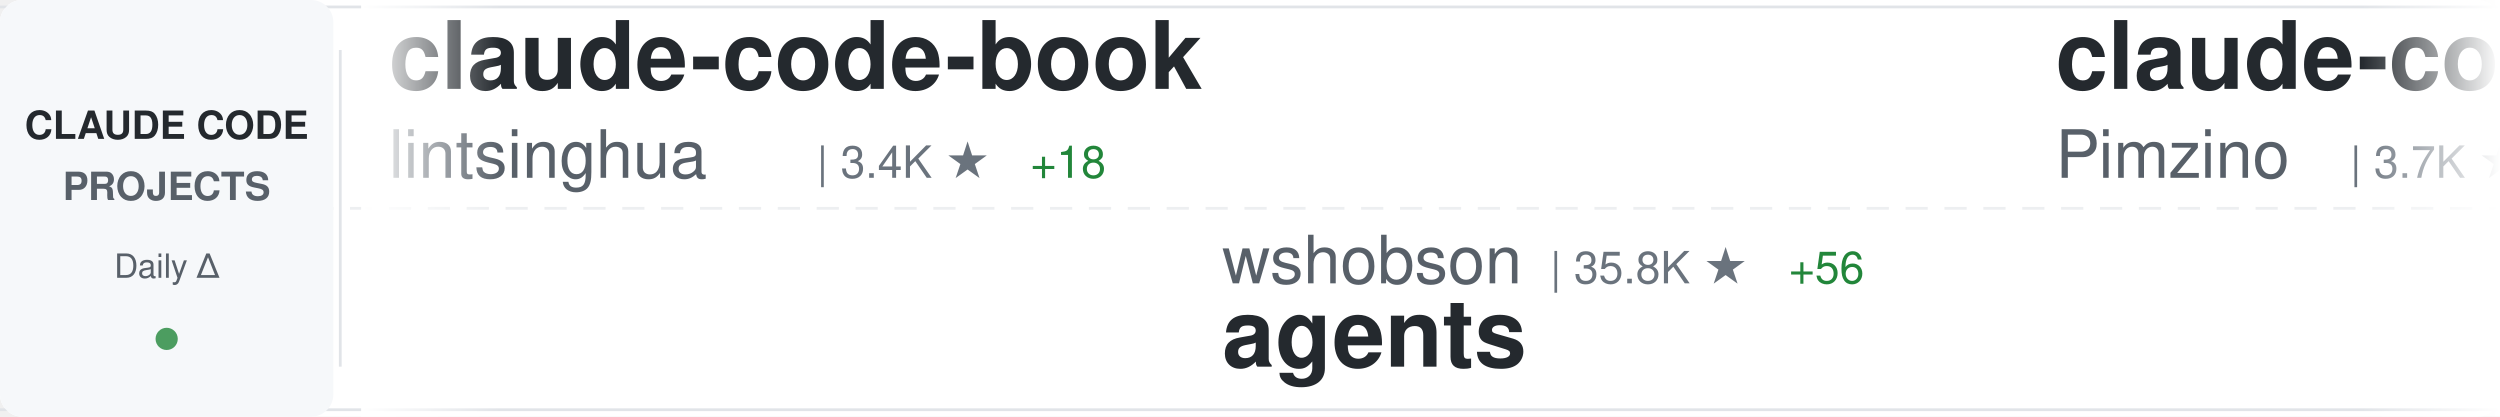
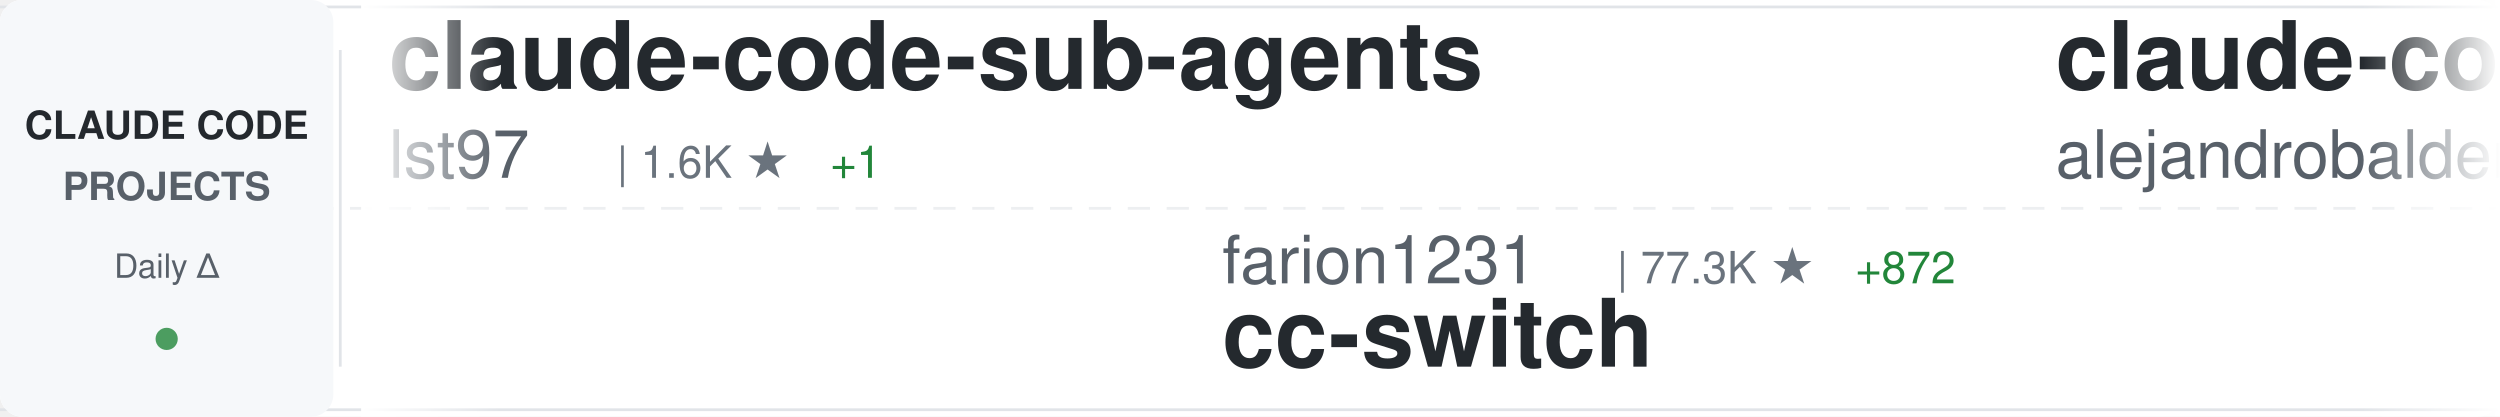
<svg xmlns="http://www.w3.org/2000/svg" width="900" height="150">
  <defs>
    <linearGradient id="awesomeLeftFade" x1="0%" y1="0%" x2="100%" y2="0%">
      <stop offset="0%" style="stop-color:#ffffff;stop-opacity:1" />
      <stop offset="100%" style="stop-color:#ffffff;stop-opacity:0" />
    </linearGradient>
    <linearGradient id="awesomeRightFade" x1="0%" y1="0%" x2="100%" y2="0%">
      <stop offset="0%" style="stop-color:#ffffff;stop-opacity:0" />
      <stop offset="100%" style="stop-color:#ffffff;stop-opacity:1" />
    </linearGradient>
  </defs>
  <rect width="900" height="150" fill="#ffffff" rx="8" />
  <rect x="0" y="2" width="900" height="1" fill="#e1e4e8" />
  <rect x="0" y="147" width="900" height="1" fill="#e1e4e8" />
  <line x1="0" y1="75" x2="900" y2="75" stroke="#e1e4e8" stroke-width="1" stroke-dasharray="8 6" opacity="0.6" />
  <rect x="0" y="0" width="120" height="150" fill="#f6f8fa" rx="8" />
  <text x="60" y="50" font-family="-apple-system, BlinkMacSystemFont, 'Segoe UI', Helvetica, Arial, sans-serif" font-size="14" font-weight="600" fill="#24292e" text-anchor="middle">CLAUDE CODE</text>
  <text x="60" y="72" font-family="-apple-system, BlinkMacSystemFont, 'Segoe UI', Helvetica, Arial, sans-serif" font-size="14" font-weight="600" fill="#586069" text-anchor="middle">PROJECTS</text>
  <text x="60" y="100" font-family="-apple-system, BlinkMacSystemFont, 'Segoe UI', Helvetica, Arial, sans-serif" font-size="12" font-weight="500" fill="#586069" text-anchor="middle">Daily Δ</text>
  <circle cx="60" cy="122" r="4" fill="#22863a" opacity="0.8" />
  <rect x="122" y="18" width="1" height="114" fill="#e1e4e8" />
  <clipPath id="awesomeTickerClip">
    <rect x="130" y="0" width="770" height="150" />
  </clipPath>
  <g clip-path="url(#awesomeTickerClip)">
    <g id="awesomeTickerItems">
      <animateTransform attributeName="transform" attributeType="XML" type="translate" from="0 0" to="-3000 0" dur="54s" repeatCount="indefinite" />
      <g transform="translate(0, 0)">
-         <text x="140" y="32" font-family="-apple-system, BlinkMacSystemFont, 'Segoe UI', Helvetica, Arial, sans-serif" font-size="34" font-weight="600" fill="#24292e">claude-code-book</text>
-         <text x="140" y="64" font-family="-apple-system, BlinkMacSystemFont, 'Segoe UI', Helvetica, Arial, sans-serif" font-size="24" font-weight="400" fill="#586069">lintsinghua</text>
-         <text x="294" y="64" font-family="-apple-system, BlinkMacSystemFont, 'Segoe UI', Helvetica, Arial, sans-serif" font-size="16" font-weight="500" fill="#6a737d">| 3.4K ★</text>
-         <text x="371" y="64" font-family="-apple-system, BlinkMacSystemFont, 'Segoe UI', Helvetica, Arial, sans-serif" font-size="16" font-weight="500" fill="#22863a"> +18</text>
+         <text x="140" y="32" font-family="-apple-system, BlinkMacSystemFont, 'Segoe UI', Helvetica, Arial, sans-serif" font-size="34" font-weight="600" fill="#24292e">claude-code-sub-agents</text>
+         <text x="140" y="64" font-family="-apple-system, BlinkMacSystemFont, 'Segoe UI', Helvetica, Arial, sans-serif" font-size="24" font-weight="400" fill="#586069">lst97</text>
+         <text x="222" y="64" font-family="-apple-system, BlinkMacSystemFont, 'Segoe UI', Helvetica, Arial, sans-serif" font-size="16" font-weight="500" fill="#6a737d">| 1.6K ★</text>
+         <text x="299" y="64" font-family="-apple-system, BlinkMacSystemFont, 'Segoe UI', Helvetica, Arial, sans-serif" font-size="16" font-weight="500" fill="#22863a"> +1</text>
      </g>
      <g transform="translate(300, 0)">
-         <text x="140" y="102" font-family="-apple-system, BlinkMacSystemFont, 'Segoe UI', Helvetica, Arial, sans-serif" font-size="24" font-weight="400" fill="#586069">wshobson</text>
-         <text x="258" y="102" font-family="-apple-system, BlinkMacSystemFont, 'Segoe UI', Helvetica, Arial, sans-serif" font-size="16" font-weight="500" fill="#6a737d">| 35.8K ★</text>
-         <text x="344" y="102" font-family="-apple-system, BlinkMacSystemFont, 'Segoe UI', Helvetica, Arial, sans-serif" font-size="16" font-weight="500" fill="#22863a"> +56</text>
-         <text x="140" y="132" font-family="-apple-system, BlinkMacSystemFont, 'Segoe UI', Helvetica, Arial, sans-serif" font-size="34" font-weight="600" fill="#24292e">agents</text>
+         <text x="140" y="102" font-family="-apple-system, BlinkMacSystemFont, 'Segoe UI', Helvetica, Arial, sans-serif" font-size="24" font-weight="400" fill="#586069">farion1231</text>
+         <text x="282" y="102" font-family="-apple-system, BlinkMacSystemFont, 'Segoe UI', Helvetica, Arial, sans-serif" font-size="16" font-weight="500" fill="#6a737d">| 77.3K ★</text>
+         <text x="368" y="102" font-family="-apple-system, BlinkMacSystemFont, 'Segoe UI', Helvetica, Arial, sans-serif" font-size="16" font-weight="500" fill="#22863a"> +872</text>
+         <text x="140" y="132" font-family="-apple-system, BlinkMacSystemFont, 'Segoe UI', Helvetica, Arial, sans-serif" font-size="34" font-weight="600" fill="#24292e">cc-switch</text>
      </g>
      <g transform="translate(600, 0)">
-         <text x="140" y="32" font-family="-apple-system, BlinkMacSystemFont, 'Segoe UI', Helvetica, Arial, sans-serif" font-size="34" font-weight="600" fill="#24292e">claude-code-spec-workflo...</text>
-         <text x="140" y="64" font-family="-apple-system, BlinkMacSystemFont, 'Segoe UI', Helvetica, Arial, sans-serif" font-size="24" font-weight="400" fill="#586069">Pimzino</text>
-         <text x="246" y="64" font-family="-apple-system, BlinkMacSystemFont, 'Segoe UI', Helvetica, Arial, sans-serif" font-size="16" font-weight="500" fill="#6a737d">| 3.7K ★</text>
-         <text x="323" y="64" font-family="-apple-system, BlinkMacSystemFont, 'Segoe UI', Helvetica, Arial, sans-serif" font-size="16" font-weight="500" fill="#22863a"> +2</text>
+         <text x="140" y="32" font-family="-apple-system, BlinkMacSystemFont, 'Segoe UI', Helvetica, Arial, sans-serif" font-size="34" font-weight="600" fill="#24292e">claude-code-from-source</text>
+         <text x="140" y="64" font-family="-apple-system, BlinkMacSystemFont, 'Segoe UI', Helvetica, Arial, sans-serif" font-size="24" font-weight="400" fill="#586069">alejandrobalderas</text>
+         <text x="366" y="64" font-family="-apple-system, BlinkMacSystemFont, 'Segoe UI', Helvetica, Arial, sans-serif" font-size="16" font-weight="500" fill="#6a737d">| 2.1K ★</text>
+         <text x="443" y="64" font-family="-apple-system, BlinkMacSystemFont, 'Segoe UI', Helvetica, Arial, sans-serif" font-size="16" font-weight="500" fill="#22863a"> +73</text>
      </g>
      <g transform="translate(900, 0)">
-         <text x="140" y="102" font-family="-apple-system, BlinkMacSystemFont, 'Segoe UI', Helvetica, Arial, sans-serif" font-size="24" font-weight="400" fill="#586069">router-for-me</text>
-         <text x="318" y="102" font-family="-apple-system, BlinkMacSystemFont, 'Segoe UI', Helvetica, Arial, sans-serif" font-size="16" font-weight="500" fill="#6a737d">| 34.0K ★</text>
-         <text x="404" y="102" font-family="-apple-system, BlinkMacSystemFont, 'Segoe UI', Helvetica, Arial, sans-serif" font-size="16" font-weight="500" fill="#22863a"> +220</text>
-         <text x="140" y="132" font-family="-apple-system, BlinkMacSystemFont, 'Segoe UI', Helvetica, Arial, sans-serif" font-size="34" font-weight="600" fill="#24292e">CLIProxyAPI</text>
+         <text x="140" y="102" font-family="-apple-system, BlinkMacSystemFont, 'Segoe UI', Helvetica, Arial, sans-serif" font-size="24" font-weight="400" fill="#586069">https-deeplearning-ai</text>
+         <text x="414" y="102" font-family="-apple-system, BlinkMacSystemFont, 'Segoe UI', Helvetica, Arial, sans-serif" font-size="16" font-weight="500" fill="#6a737d">| 514 ★</text>
+         <text x="140" y="132" font-family="-apple-system, BlinkMacSystemFont, 'Segoe UI', Helvetica, Arial, sans-serif" font-size="34" font-weight="600" fill="#24292e">sc-claude-code-files</text>
      </g>
      <g transform="translate(1200, 0)">
-         <text x="140" y="32" font-family="-apple-system, BlinkMacSystemFont, 'Segoe UI', Helvetica, Arial, sans-serif" font-size="34" font-weight="600" fill="#24292e">claude-code-from-scratch</text>
-         <text x="140" y="64" font-family="-apple-system, BlinkMacSystemFont, 'Segoe UI', Helvetica, Arial, sans-serif" font-size="24" font-weight="400" fill="#586069">Windy3f3f3f3f</text>
-         <text x="318" y="64" font-family="-apple-system, BlinkMacSystemFont, 'Segoe UI', Helvetica, Arial, sans-serif" font-size="16" font-weight="500" fill="#6a737d">| 1.2K ★</text>
-         <text x="395" y="64" font-family="-apple-system, BlinkMacSystemFont, 'Segoe UI', Helvetica, Arial, sans-serif" font-size="16" font-weight="500" fill="#22863a"> +5</text>
+         <text x="140" y="32" font-family="-apple-system, BlinkMacSystemFont, 'Segoe UI', Helvetica, Arial, sans-serif" font-size="34" font-weight="600" fill="#24292e">ECC</text>
+         <text x="140" y="64" font-family="-apple-system, BlinkMacSystemFont, 'Segoe UI', Helvetica, Arial, sans-serif" font-size="24" font-weight="400" fill="#586069">affaan-m</text>
+         <text x="258" y="64" font-family="-apple-system, BlinkMacSystemFont, 'Segoe UI', Helvetica, Arial, sans-serif" font-size="16" font-weight="500" fill="#6a737d">| 188.1K ★</text>
+         <text x="353" y="64" font-family="-apple-system, BlinkMacSystemFont, 'Segoe UI', Helvetica, Arial, sans-serif" font-size="16" font-weight="500" fill="#22863a"> +499</text>
      </g>
      <g transform="translate(1500, 0)">
-         <text x="140" y="102" font-family="-apple-system, BlinkMacSystemFont, 'Segoe UI', Helvetica, Arial, sans-serif" font-size="24" font-weight="400" fill="#586069">Hyper66666</text>
-         <text x="282" y="102" font-family="-apple-system, BlinkMacSystemFont, 'Segoe UI', Helvetica, Arial, sans-serif" font-size="16" font-weight="500" fill="#6a737d">| 214 ★</text>
-         <text x="140" y="132" font-family="-apple-system, BlinkMacSystemFont, 'Segoe UI', Helvetica, Arial, sans-serif" font-size="34" font-weight="600" fill="#24292e">claude-code-sourcemap</text>
+         <text x="140" y="102" font-family="-apple-system, BlinkMacSystemFont, 'Segoe UI', Helvetica, Arial, sans-serif" font-size="24" font-weight="400" fill="#586069">lorryjovens-hub</text>
+         <text x="342" y="102" font-family="-apple-system, BlinkMacSystemFont, 'Segoe UI', Helvetica, Arial, sans-serif" font-size="16" font-weight="500" fill="#6a737d">| 1.6K ★</text>
+         <text x="419" y="102" font-family="-apple-system, BlinkMacSystemFont, 'Segoe UI', Helvetica, Arial, sans-serif" font-size="16" font-weight="500" fill="#22863a"> +5</text>
+         <text x="140" y="132" font-family="-apple-system, BlinkMacSystemFont, 'Segoe UI', Helvetica, Arial, sans-serif" font-size="34" font-weight="600" fill="#24292e">claude-code-rust</text>
      </g>
      <g transform="translate(1800, 0)">
-         <text x="140" y="32" font-family="-apple-system, BlinkMacSystemFont, 'Segoe UI', Helvetica, Arial, sans-serif" font-size="34" font-weight="600" fill="#24292e">claude-code-settings</text>
-         <text x="140" y="64" font-family="-apple-system, BlinkMacSystemFont, 'Segoe UI', Helvetica, Arial, sans-serif" font-size="24" font-weight="400" fill="#586069">feiskyer</text>
-         <text x="258" y="64" font-family="-apple-system, BlinkMacSystemFont, 'Segoe UI', Helvetica, Arial, sans-serif" font-size="16" font-weight="500" fill="#6a737d">| 1.5K ★</text>
-         <text x="335" y="64" font-family="-apple-system, BlinkMacSystemFont, 'Segoe UI', Helvetica, Arial, sans-serif" font-size="16" font-weight="500" fill="#22863a"> +2</text>
+         <text x="140" y="32" font-family="-apple-system, BlinkMacSystemFont, 'Segoe UI', Helvetica, Arial, sans-serif" font-size="34" font-weight="600" fill="#24292e">claude-code-prompts</text>
+         <text x="140" y="64" font-family="-apple-system, BlinkMacSystemFont, 'Segoe UI', Helvetica, Arial, sans-serif" font-size="24" font-weight="400" fill="#586069">repowise-dev</text>
+         <text x="306" y="64" font-family="-apple-system, BlinkMacSystemFont, 'Segoe UI', Helvetica, Arial, sans-serif" font-size="16" font-weight="500" fill="#6a737d">| 1.0K ★</text>
+         <text x="383" y="64" font-family="-apple-system, BlinkMacSystemFont, 'Segoe UI', Helvetica, Arial, sans-serif" font-size="16" font-weight="500" fill="#22863a"> +18</text>
      </g>
      <g transform="translate(2100, 0)">
-         <text x="140" y="102" font-family="-apple-system, BlinkMacSystemFont, 'Segoe UI', Helvetica, Arial, sans-serif" font-size="24" font-weight="400" fill="#586069">Maciek-roboblog</text>
-         <text x="342" y="102" font-family="-apple-system, BlinkMacSystemFont, 'Segoe UI', Helvetica, Arial, sans-serif" font-size="16" font-weight="500" fill="#6a737d">| 8.0K ★</text>
-         <text x="419" y="102" font-family="-apple-system, BlinkMacSystemFont, 'Segoe UI', Helvetica, Arial, sans-serif" font-size="16" font-weight="500" fill="#22863a"> +11</text>
-         <text x="140" y="132" font-family="-apple-system, BlinkMacSystemFont, 'Segoe UI', Helvetica, Arial, sans-serif" font-size="34" font-weight="600" fill="#24292e">Claude-Code-Usage-Monito...</text>
+         <text x="140" y="102" font-family="-apple-system, BlinkMacSystemFont, 'Segoe UI', Helvetica, Arial, sans-serif" font-size="24" font-weight="400" fill="#586069">pedrohcgs</text>
+         <text x="270" y="102" font-family="-apple-system, BlinkMacSystemFont, 'Segoe UI', Helvetica, Arial, sans-serif" font-size="16" font-weight="500" fill="#6a737d">| 1.1K ★</text>
+         <text x="347" y="102" font-family="-apple-system, BlinkMacSystemFont, 'Segoe UI', Helvetica, Arial, sans-serif" font-size="16" font-weight="500" fill="#22863a"> +7</text>
+         <text x="140" y="132" font-family="-apple-system, BlinkMacSystemFont, 'Segoe UI', Helvetica, Arial, sans-serif" font-size="34" font-weight="600" fill="#24292e">claude-code-my-workflow</text>
      </g>
      <g transform="translate(2400, 0)">
-         <text x="140" y="32" font-family="-apple-system, BlinkMacSystemFont, 'Segoe UI', Helvetica, Arial, sans-serif" font-size="34" font-weight="600" fill="#24292e">claude-code-source-code-...</text>
-         <text x="140" y="64" font-family="-apple-system, BlinkMacSystemFont, 'Segoe UI', Helvetica, Arial, sans-serif" font-size="24" font-weight="400" fill="#586069">ghuntley</text>
-         <text x="258" y="64" font-family="-apple-system, BlinkMacSystemFont, 'Segoe UI', Helvetica, Arial, sans-serif" font-size="16" font-weight="500" fill="#6a737d">| 978 ★</text>
+         <text x="140" y="32" font-family="-apple-system, BlinkMacSystemFont, 'Segoe UI', Helvetica, Arial, sans-serif" font-size="34" font-weight="600" fill="#24292e">Claude-Code-Source-Study</text>
+         <text x="140" y="64" font-family="-apple-system, BlinkMacSystemFont, 'Segoe UI', Helvetica, Arial, sans-serif" font-size="24" font-weight="400" fill="#586069">luyao618</text>
+         <text x="258" y="64" font-family="-apple-system, BlinkMacSystemFont, 'Segoe UI', Helvetica, Arial, sans-serif" font-size="16" font-weight="500" fill="#6a737d">| 1.4K ★</text>
+         <text x="335" y="64" font-family="-apple-system, BlinkMacSystemFont, 'Segoe UI', Helvetica, Arial, sans-serif" font-size="16" font-weight="500" fill="#22863a"> +9</text>
      </g>
      <g transform="translate(2700, 0)">
-         <text x="140" y="102" font-family="-apple-system, BlinkMacSystemFont, 'Segoe UI', Helvetica, Arial, sans-serif" font-size="24" font-weight="400" fill="#586069">zstmfhy</text>
-         <text x="246" y="102" font-family="-apple-system, BlinkMacSystemFont, 'Segoe UI', Helvetica, Arial, sans-serif" font-size="16" font-weight="500" fill="#6a737d">| 190 ★</text>
-         <text x="140" y="132" font-family="-apple-system, BlinkMacSystemFont, 'Segoe UI', Helvetica, Arial, sans-serif" font-size="34" font-weight="600" fill="#24292e">Claude-code</text>
+         <text x="140" y="102" font-family="-apple-system, BlinkMacSystemFont, 'Segoe UI', Helvetica, Arial, sans-serif" font-size="24" font-weight="400" fill="#586069">zebbern</text>
+         <text x="246" y="102" font-family="-apple-system, BlinkMacSystemFont, 'Segoe UI', Helvetica, Arial, sans-serif" font-size="16" font-weight="500" fill="#6a737d">| 4.2K ★</text>
+         <text x="323" y="102" font-family="-apple-system, BlinkMacSystemFont, 'Segoe UI', Helvetica, Arial, sans-serif" font-size="16" font-weight="500" fill="#22863a"> +4</text>
+         <text x="140" y="132" font-family="-apple-system, BlinkMacSystemFont, 'Segoe UI', Helvetica, Arial, sans-serif" font-size="34" font-weight="600" fill="#24292e">claude-code-guide</text>
      </g>
      <g transform="translate(3000, 0)">
-         <text x="140" y="32" font-family="-apple-system, BlinkMacSystemFont, 'Segoe UI', Helvetica, Arial, sans-serif" font-size="34" font-weight="600" fill="#24292e">claude-code-book</text>
-         <text x="140" y="64" font-family="-apple-system, BlinkMacSystemFont, 'Segoe UI', Helvetica, Arial, sans-serif" font-size="24" font-weight="400" fill="#586069">lintsinghua</text>
-         <text x="294" y="64" font-family="-apple-system, BlinkMacSystemFont, 'Segoe UI', Helvetica, Arial, sans-serif" font-size="16" font-weight="500" fill="#6a737d">| 3.4K ★</text>
-         <text x="371" y="64" font-family="-apple-system, BlinkMacSystemFont, 'Segoe UI', Helvetica, Arial, sans-serif" font-size="16" font-weight="500" fill="#22863a"> +18</text>
+         <text x="140" y="32" font-family="-apple-system, BlinkMacSystemFont, 'Segoe UI', Helvetica, Arial, sans-serif" font-size="34" font-weight="600" fill="#24292e">claude-code-sub-agents</text>
+         <text x="140" y="64" font-family="-apple-system, BlinkMacSystemFont, 'Segoe UI', Helvetica, Arial, sans-serif" font-size="24" font-weight="400" fill="#586069">lst97</text>
+         <text x="222" y="64" font-family="-apple-system, BlinkMacSystemFont, 'Segoe UI', Helvetica, Arial, sans-serif" font-size="16" font-weight="500" fill="#6a737d">| 1.6K ★</text>
+         <text x="299" y="64" font-family="-apple-system, BlinkMacSystemFont, 'Segoe UI', Helvetica, Arial, sans-serif" font-size="16" font-weight="500" fill="#22863a"> +1</text>
      </g>
      <g transform="translate(3300, 0)">
-         <text x="140" y="102" font-family="-apple-system, BlinkMacSystemFont, 'Segoe UI', Helvetica, Arial, sans-serif" font-size="24" font-weight="400" fill="#586069">wshobson</text>
-         <text x="258" y="102" font-family="-apple-system, BlinkMacSystemFont, 'Segoe UI', Helvetica, Arial, sans-serif" font-size="16" font-weight="500" fill="#6a737d">| 35.8K ★</text>
-         <text x="344" y="102" font-family="-apple-system, BlinkMacSystemFont, 'Segoe UI', Helvetica, Arial, sans-serif" font-size="16" font-weight="500" fill="#22863a"> +56</text>
-         <text x="140" y="132" font-family="-apple-system, BlinkMacSystemFont, 'Segoe UI', Helvetica, Arial, sans-serif" font-size="34" font-weight="600" fill="#24292e">agents</text>
+         <text x="140" y="102" font-family="-apple-system, BlinkMacSystemFont, 'Segoe UI', Helvetica, Arial, sans-serif" font-size="24" font-weight="400" fill="#586069">farion1231</text>
+         <text x="282" y="102" font-family="-apple-system, BlinkMacSystemFont, 'Segoe UI', Helvetica, Arial, sans-serif" font-size="16" font-weight="500" fill="#6a737d">| 77.3K ★</text>
+         <text x="368" y="102" font-family="-apple-system, BlinkMacSystemFont, 'Segoe UI', Helvetica, Arial, sans-serif" font-size="16" font-weight="500" fill="#22863a"> +872</text>
+         <text x="140" y="132" font-family="-apple-system, BlinkMacSystemFont, 'Segoe UI', Helvetica, Arial, sans-serif" font-size="34" font-weight="600" fill="#24292e">cc-switch</text>
      </g>
      <g transform="translate(3600, 0)">
-         <text x="140" y="32" font-family="-apple-system, BlinkMacSystemFont, 'Segoe UI', Helvetica, Arial, sans-serif" font-size="34" font-weight="600" fill="#24292e">claude-code-spec-workflo...</text>
-         <text x="140" y="64" font-family="-apple-system, BlinkMacSystemFont, 'Segoe UI', Helvetica, Arial, sans-serif" font-size="24" font-weight="400" fill="#586069">Pimzino</text>
-         <text x="246" y="64" font-family="-apple-system, BlinkMacSystemFont, 'Segoe UI', Helvetica, Arial, sans-serif" font-size="16" font-weight="500" fill="#6a737d">| 3.7K ★</text>
-         <text x="323" y="64" font-family="-apple-system, BlinkMacSystemFont, 'Segoe UI', Helvetica, Arial, sans-serif" font-size="16" font-weight="500" fill="#22863a"> +2</text>
+         <text x="140" y="32" font-family="-apple-system, BlinkMacSystemFont, 'Segoe UI', Helvetica, Arial, sans-serif" font-size="34" font-weight="600" fill="#24292e">claude-code-from-source</text>
+         <text x="140" y="64" font-family="-apple-system, BlinkMacSystemFont, 'Segoe UI', Helvetica, Arial, sans-serif" font-size="24" font-weight="400" fill="#586069">alejandrobalderas</text>
+         <text x="366" y="64" font-family="-apple-system, BlinkMacSystemFont, 'Segoe UI', Helvetica, Arial, sans-serif" font-size="16" font-weight="500" fill="#6a737d">| 2.1K ★</text>
+         <text x="443" y="64" font-family="-apple-system, BlinkMacSystemFont, 'Segoe UI', Helvetica, Arial, sans-serif" font-size="16" font-weight="500" fill="#22863a"> +73</text>
      </g>
      <g transform="translate(3900, 0)">
-         <text x="140" y="102" font-family="-apple-system, BlinkMacSystemFont, 'Segoe UI', Helvetica, Arial, sans-serif" font-size="24" font-weight="400" fill="#586069">router-for-me</text>
-         <text x="318" y="102" font-family="-apple-system, BlinkMacSystemFont, 'Segoe UI', Helvetica, Arial, sans-serif" font-size="16" font-weight="500" fill="#6a737d">| 34.0K ★</text>
-         <text x="404" y="102" font-family="-apple-system, BlinkMacSystemFont, 'Segoe UI', Helvetica, Arial, sans-serif" font-size="16" font-weight="500" fill="#22863a"> +220</text>
-         <text x="140" y="132" font-family="-apple-system, BlinkMacSystemFont, 'Segoe UI', Helvetica, Arial, sans-serif" font-size="34" font-weight="600" fill="#24292e">CLIProxyAPI</text>
+         <text x="140" y="102" font-family="-apple-system, BlinkMacSystemFont, 'Segoe UI', Helvetica, Arial, sans-serif" font-size="24" font-weight="400" fill="#586069">https-deeplearning-ai</text>
+         <text x="414" y="102" font-family="-apple-system, BlinkMacSystemFont, 'Segoe UI', Helvetica, Arial, sans-serif" font-size="16" font-weight="500" fill="#6a737d">| 514 ★</text>
+         <text x="140" y="132" font-family="-apple-system, BlinkMacSystemFont, 'Segoe UI', Helvetica, Arial, sans-serif" font-size="34" font-weight="600" fill="#24292e">sc-claude-code-files</text>
      </g>
    </g>
  </g>
  <rect x="130" y="0" width="50" height="150" fill="url(#awesomeLeftFade)" />
  <rect x="850" y="0" width="50" height="150" fill="url(#awesomeRightFade)" />
</svg>
